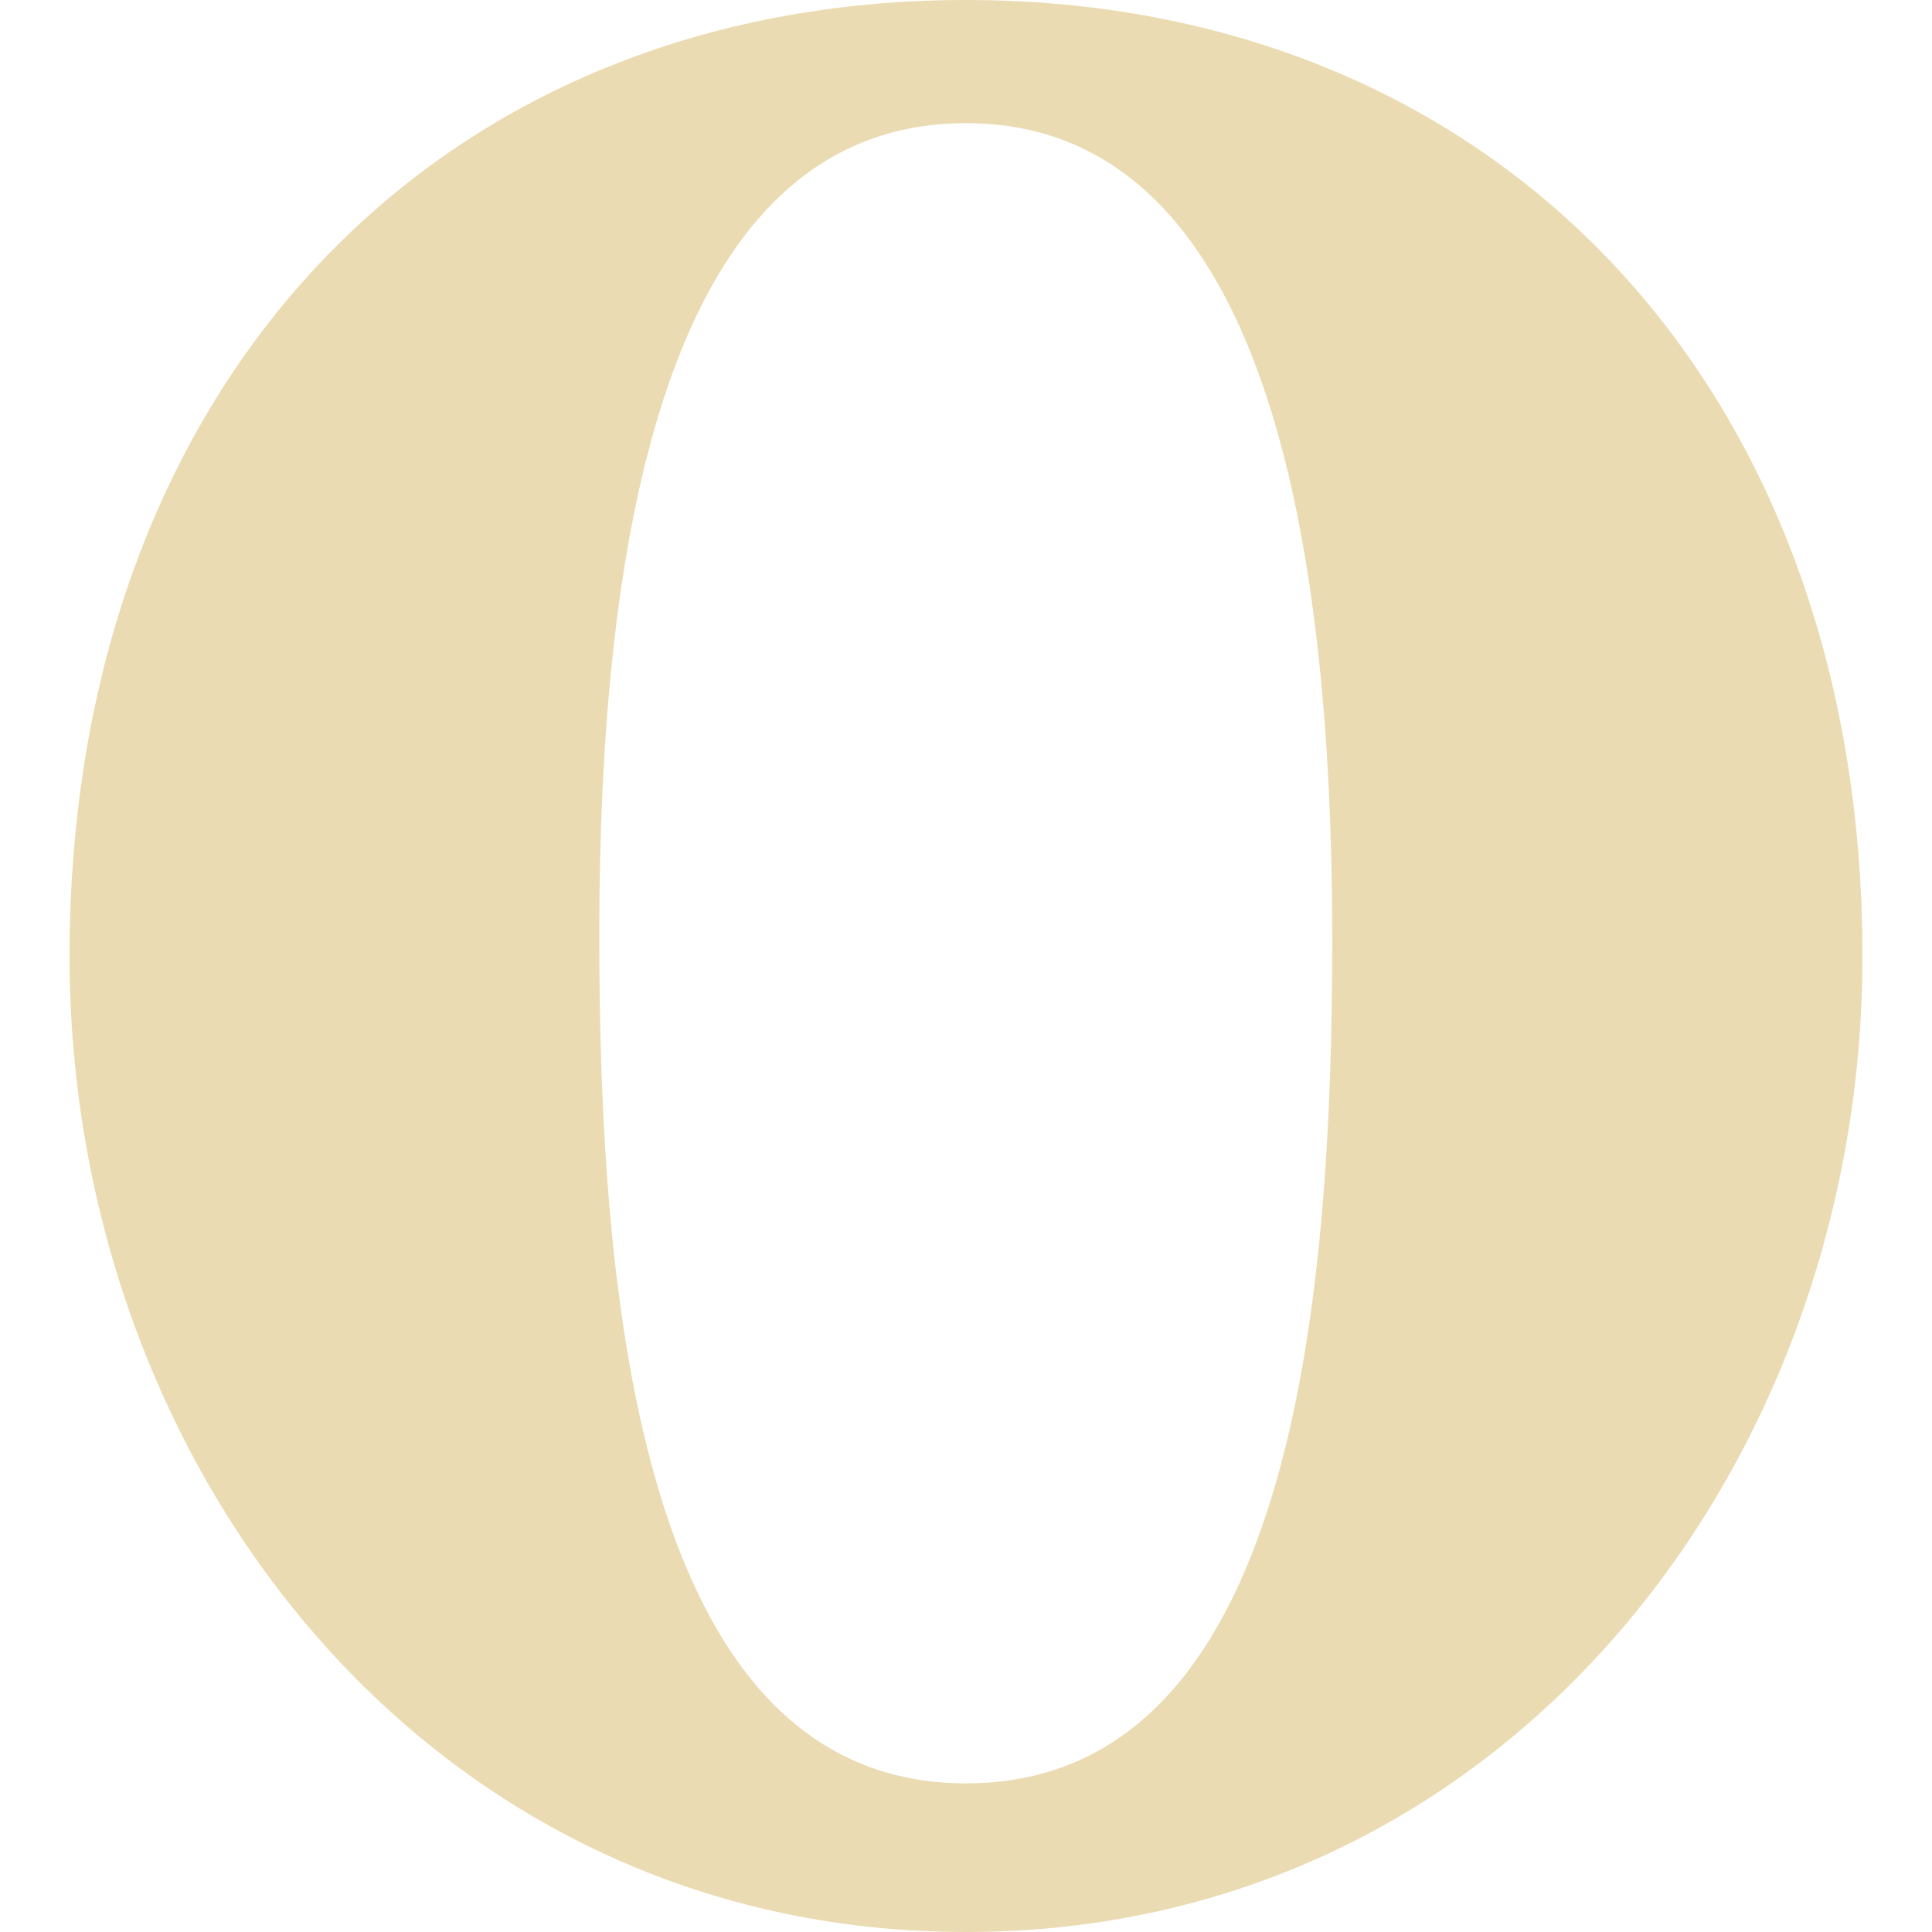
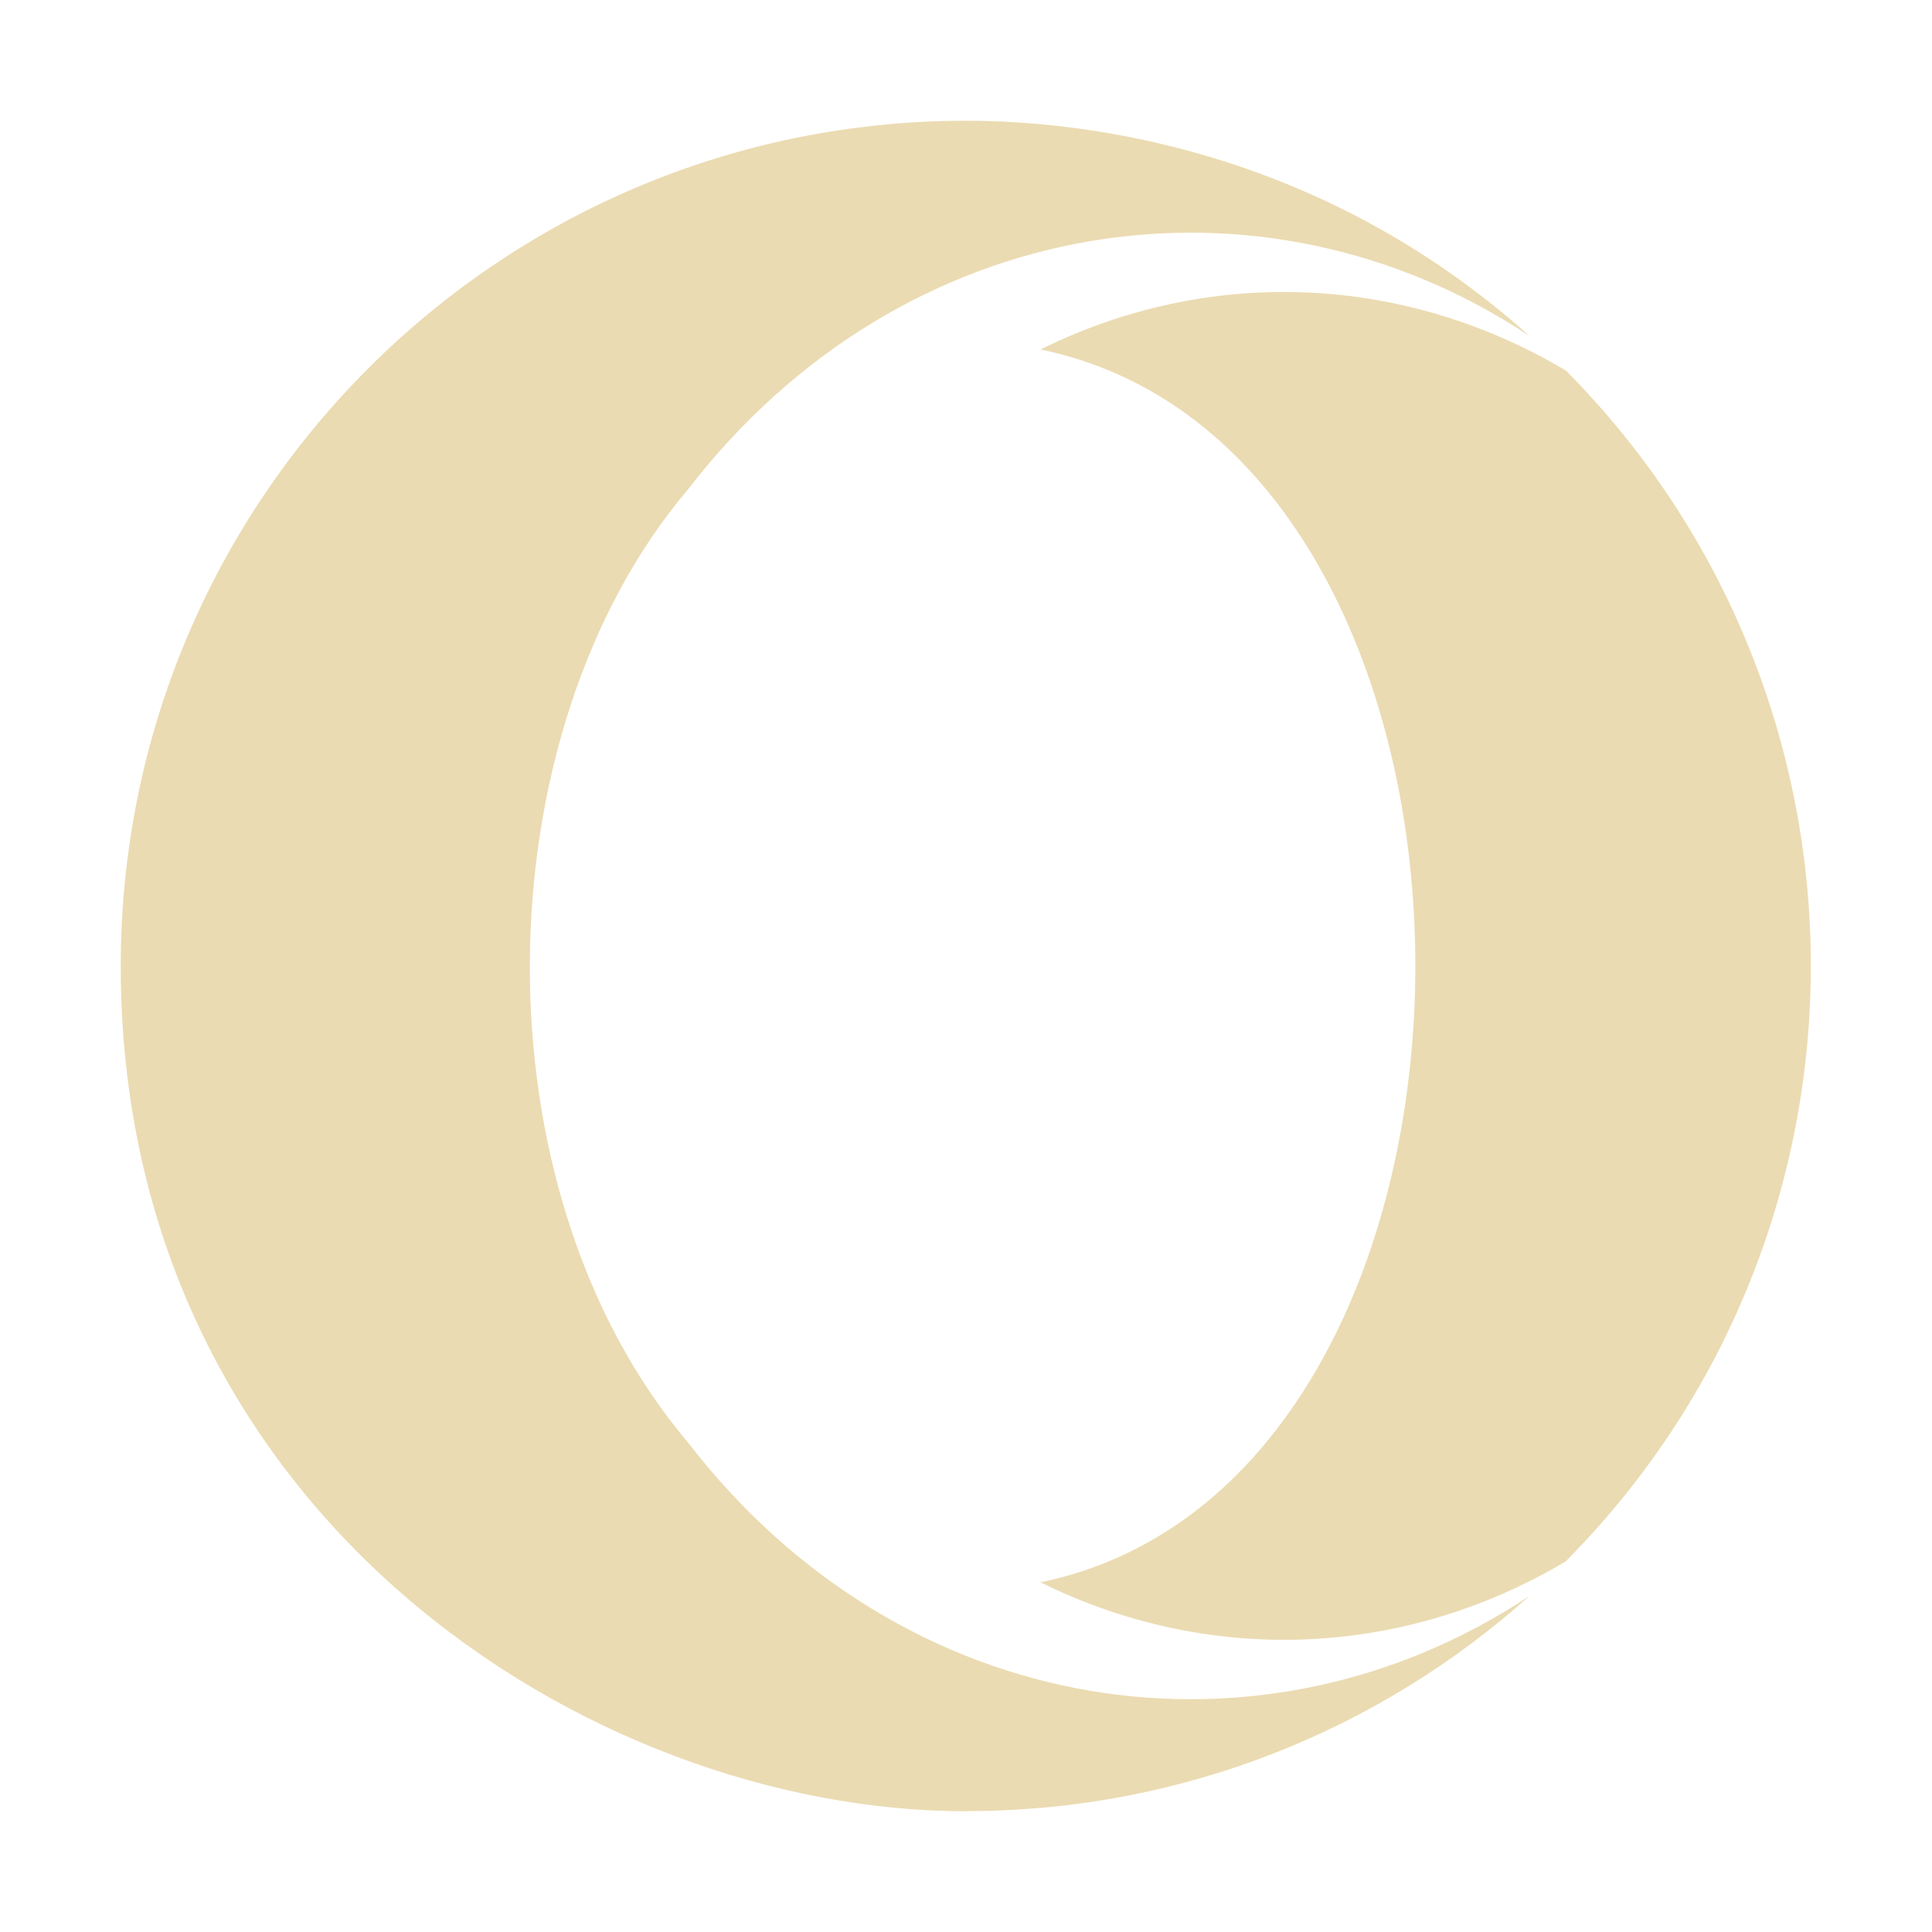
- <svg xmlns="http://www.w3.org/2000/svg" style="isolation:isolate" width="16" height="16" viewBox="0 0 16 16">
+ <svg xmlns="http://www.w3.org/2000/svg" width="16" height="16" version="1.1">
  <defs>
-     <style id="current-color-scheme" type="text/css">
-    .ColorScheme-Text { color:#ebdbb2; } .ColorScheme-Highlight { color:#458588; }
-   </style>
-     <linearGradient id="arrongin" x1="0%" x2="0%" y1="0%" y2="100%">
-       <stop offset="0%" style="stop-color:#d79921; stop-opacity:1" />
-       <stop offset="100%" style="stop-color:#b57614; stop-opacity:1" />
-     </linearGradient>
-     <linearGradient id="aurora" x1="0%" x2="0%" y1="0%" y2="100%">
-       <stop offset="0%" style="stop-color:#83a598; stop-opacity:1" />
-       <stop offset="100%" style="stop-color:#b16286; stop-opacity:1" />
-     </linearGradient>
-     <linearGradient id="fitdance" x1="0%" x2="0%" y1="0%" y2="100%">
-       <stop offset="0%" style="stop-color:#8ec07c; stop-opacity:1" />
-       <stop offset="100%" style="stop-color:#458588; stop-opacity:1" />
-     </linearGradient>
-     <linearGradient id="oomox" x1="0%" x2="0%" y1="0%" y2="100%">
-       <stop offset="0%" style="stop-color:#458588; stop-opacity:1" />
-       <stop offset="100%" style="stop-color:#928374; stop-opacity:1" />
-     </linearGradient>
-     <linearGradient id="rainblue" x1="0%" x2="0%" y1="0%" y2="100%">
-       <stop offset="0%" style="stop-color:#b8bb26; stop-opacity:1" />
-       <stop offset="100%" style="stop-color:#076678; stop-opacity:1" />
-     </linearGradient>
-     <linearGradient id="sunrise" x1="0%" x2="0%" y1="0%" y2="100%">
-       <stop offset="0%" style="stop-color: #fe8019; stop-opacity:1" />
-       <stop offset="100%" style="stop-color: #fabd2f; stop-opacity:1" />
-     </linearGradient>
-     <linearGradient id="telinkrin" x1="0%" x2="0%" y1="0%" y2="100%">
-       <stop offset="0%" style="stop-color: #83a598; stop-opacity:1" />
-       <stop offset="100%" style="stop-color: #83a598; stop-opacity:1" />
-     </linearGradient>
-     <linearGradient id="60spsycho" x1="0%" x2="0%" y1="0%" y2="100%">
-       <stop offset="0%" style="stop-color: #fb4934; stop-opacity:1" />
-       <stop offset="25%" style="stop-color: #fabd2f; stop-opacity:1" />
-       <stop offset="50%" style="stop-color: #fe8019; stop-opacity:1" />
-       <stop offset="100%" style="stop-color: #689d6a; stop-opacity:1" />
-     </linearGradient>
-     <linearGradient id="90ssummer" x1="0%" x2="0%" y1="0%" y2="100%">
-       <stop offset="0%" style="stop-color: #b16286; stop-opacity:1" />
-       <stop offset="20%" style="stop-color: #8ec07c; stop-opacity:1" />
-       <stop offset="50%" style="stop-color: #fabd2f; stop-opacity:1" />
-       <stop offset="100%" style="stop-color: #458588; stop-opacity:1" />
-     </linearGradient>
-     <linearGradient id="cyberneon" x1="0%" x2="0%" y1="0%" y2="100%">
-       <stop offset="0" style="stop-color:#83a598; stop-opacity:1" />
-       <stop offset="1" style="stop-color:#b16286; stop-opacity:1" />
-     </linearGradient>
+     <style type="text/css" id="current-color-scheme">.ColorScheme-Text { color:#ebdbb2; } .ColorScheme-Highlight { color:#458588; }</style>
  </defs>
-   <path style="fill:currentColor" class="ColorScheme-Text" d="M 0.576 7.92 C 0.576 12.149 3.545 16 8 16 C 12.456 16 15.424 12.149 15.424 7.92 C 15.424 3.167 12.368 0 8 0 C 3.632 0 0.576 3.167 0.576 7.92 Z M 4.963 7.742 C 4.963 4.548 5.479 1.02 8 1.02 C 10.521 1.02 11.033 4.586 11.033 7.78 C 11.033 10.738 10.718 14.769 8 14.769 C 5.283 14.769 4.963 10.7 4.963 7.742 L 4.963 7.742 Z" />
+   <path class="ColorScheme-Text" fill="currentColor" d="m8 15c-3.123 0-7-2.471-7-7 0-3.866 3.134-7 7-7 0.955 0 2.917 0.217 4.666 1.782-2.223-1.475-5.191-1.036-6.97 1.273-1.713 2.022-1.775 5.793 1.333e-4 7.889 1.778 2.309 4.746 2.748 6.969 1.274-1.238 1.108-2.873 1.781-4.665 1.781zm4.968-2.07c-1.351 0.804-2.96 0.863-4.351 0.174 4.139-0.855 4.139-9.353 2.666e-4 -10.21 1.392-0.689 3-0.629 4.351 0.175 2.704 2.726 2.705 7.133-3.11e-4 9.86z" />
</svg>
